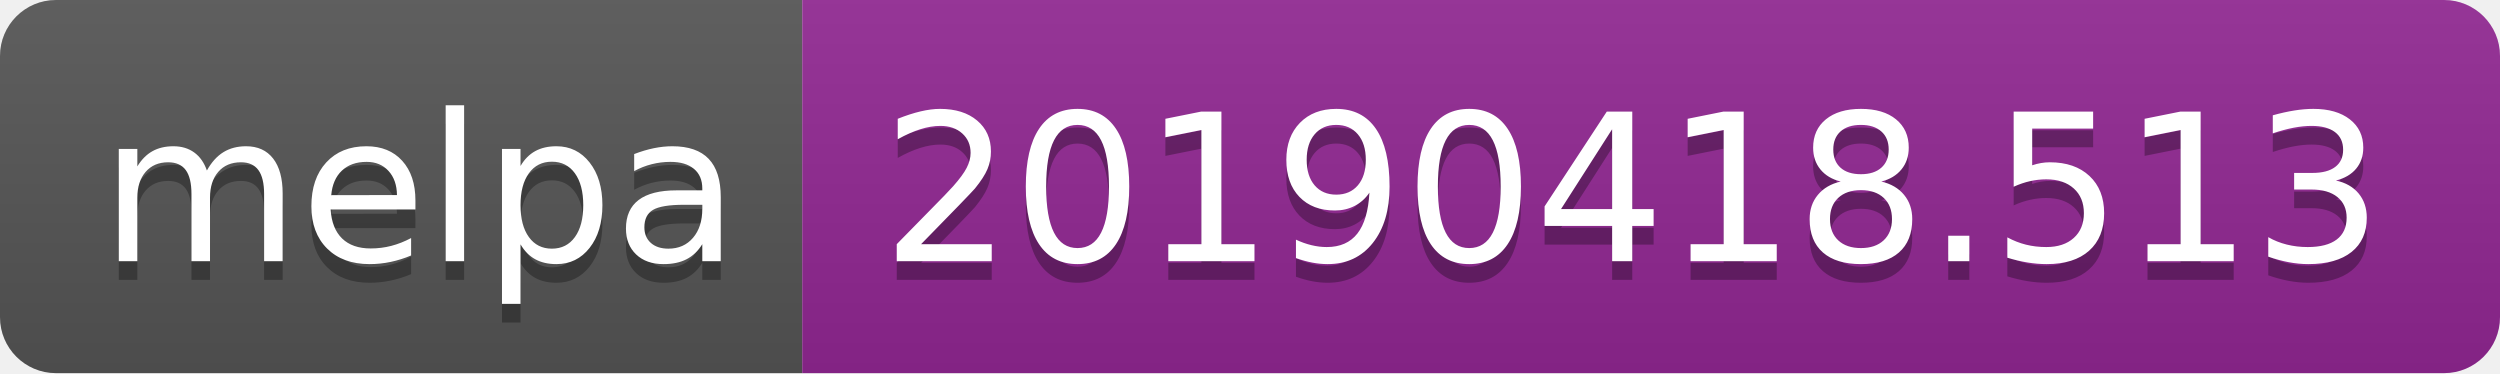
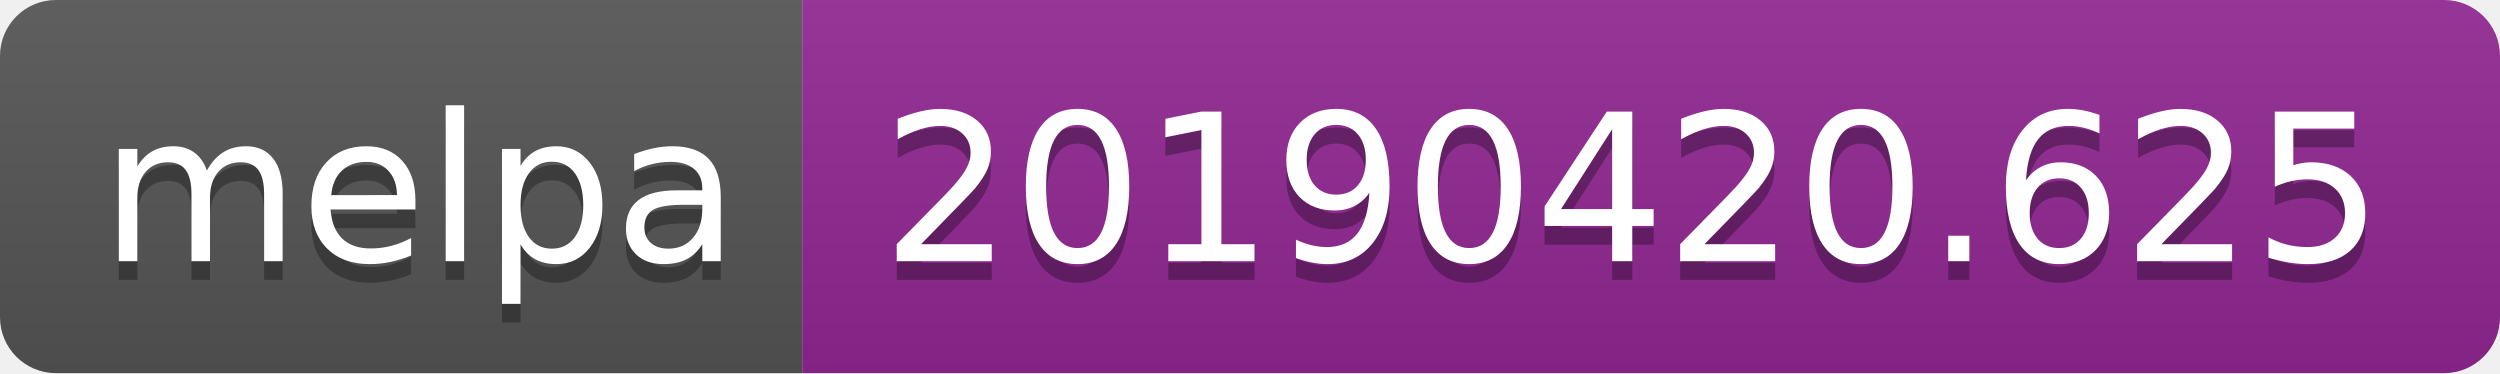
<svg xmlns="http://www.w3.org/2000/svg" width="134" height="20">
  <linearGradient id="b" x2="0" y2="100%">
    <stop offset="0" stop-color="#bbb" stop-opacity=".1" />
    <stop offset="1" stop-opacity=".1" />
  </linearGradient>
  <clipPath id="a">
    <rect width="134" height="20" rx="3" fill="#fff" />
  </clipPath>
  <g clip-path="url(#a)">
    <path fill="#555" d="M0 0h43v20H0z" />
    <path fill="#922793" d="M43 0h91v20H43z" />
    <path fill="url(#b)" d="M0 0h134v20H0z" />
  </g>
  <g fill="#fff" text-anchor="middle" font-family="DejaVu Sans,Verdana,Geneva,sans-serif" font-size="110">
    <text x="225" y="150" fill="#010101" fill-opacity=".3" transform="scale(.1)" textLength="330">melpa</text>
    <text x="225" y="140" transform="scale(.1)" textLength="330">melpa</text>
-     <text x="875" y="150" fill="#010101" fill-opacity=".3" transform="scale(.1)" textLength="810">20190418.513</text>
-     <text x="875" y="140" transform="scale(.1)" textLength="810">20190418.513</text>
+     <text x="875" y="150" fill="#010101" fill-opacity=".3" transform="scale(.1)" textLength="810">20190420.625</text>
+     <text x="875" y="140" transform="scale(.1)" textLength="810">20190420.625</text>
  </g>
</svg>
